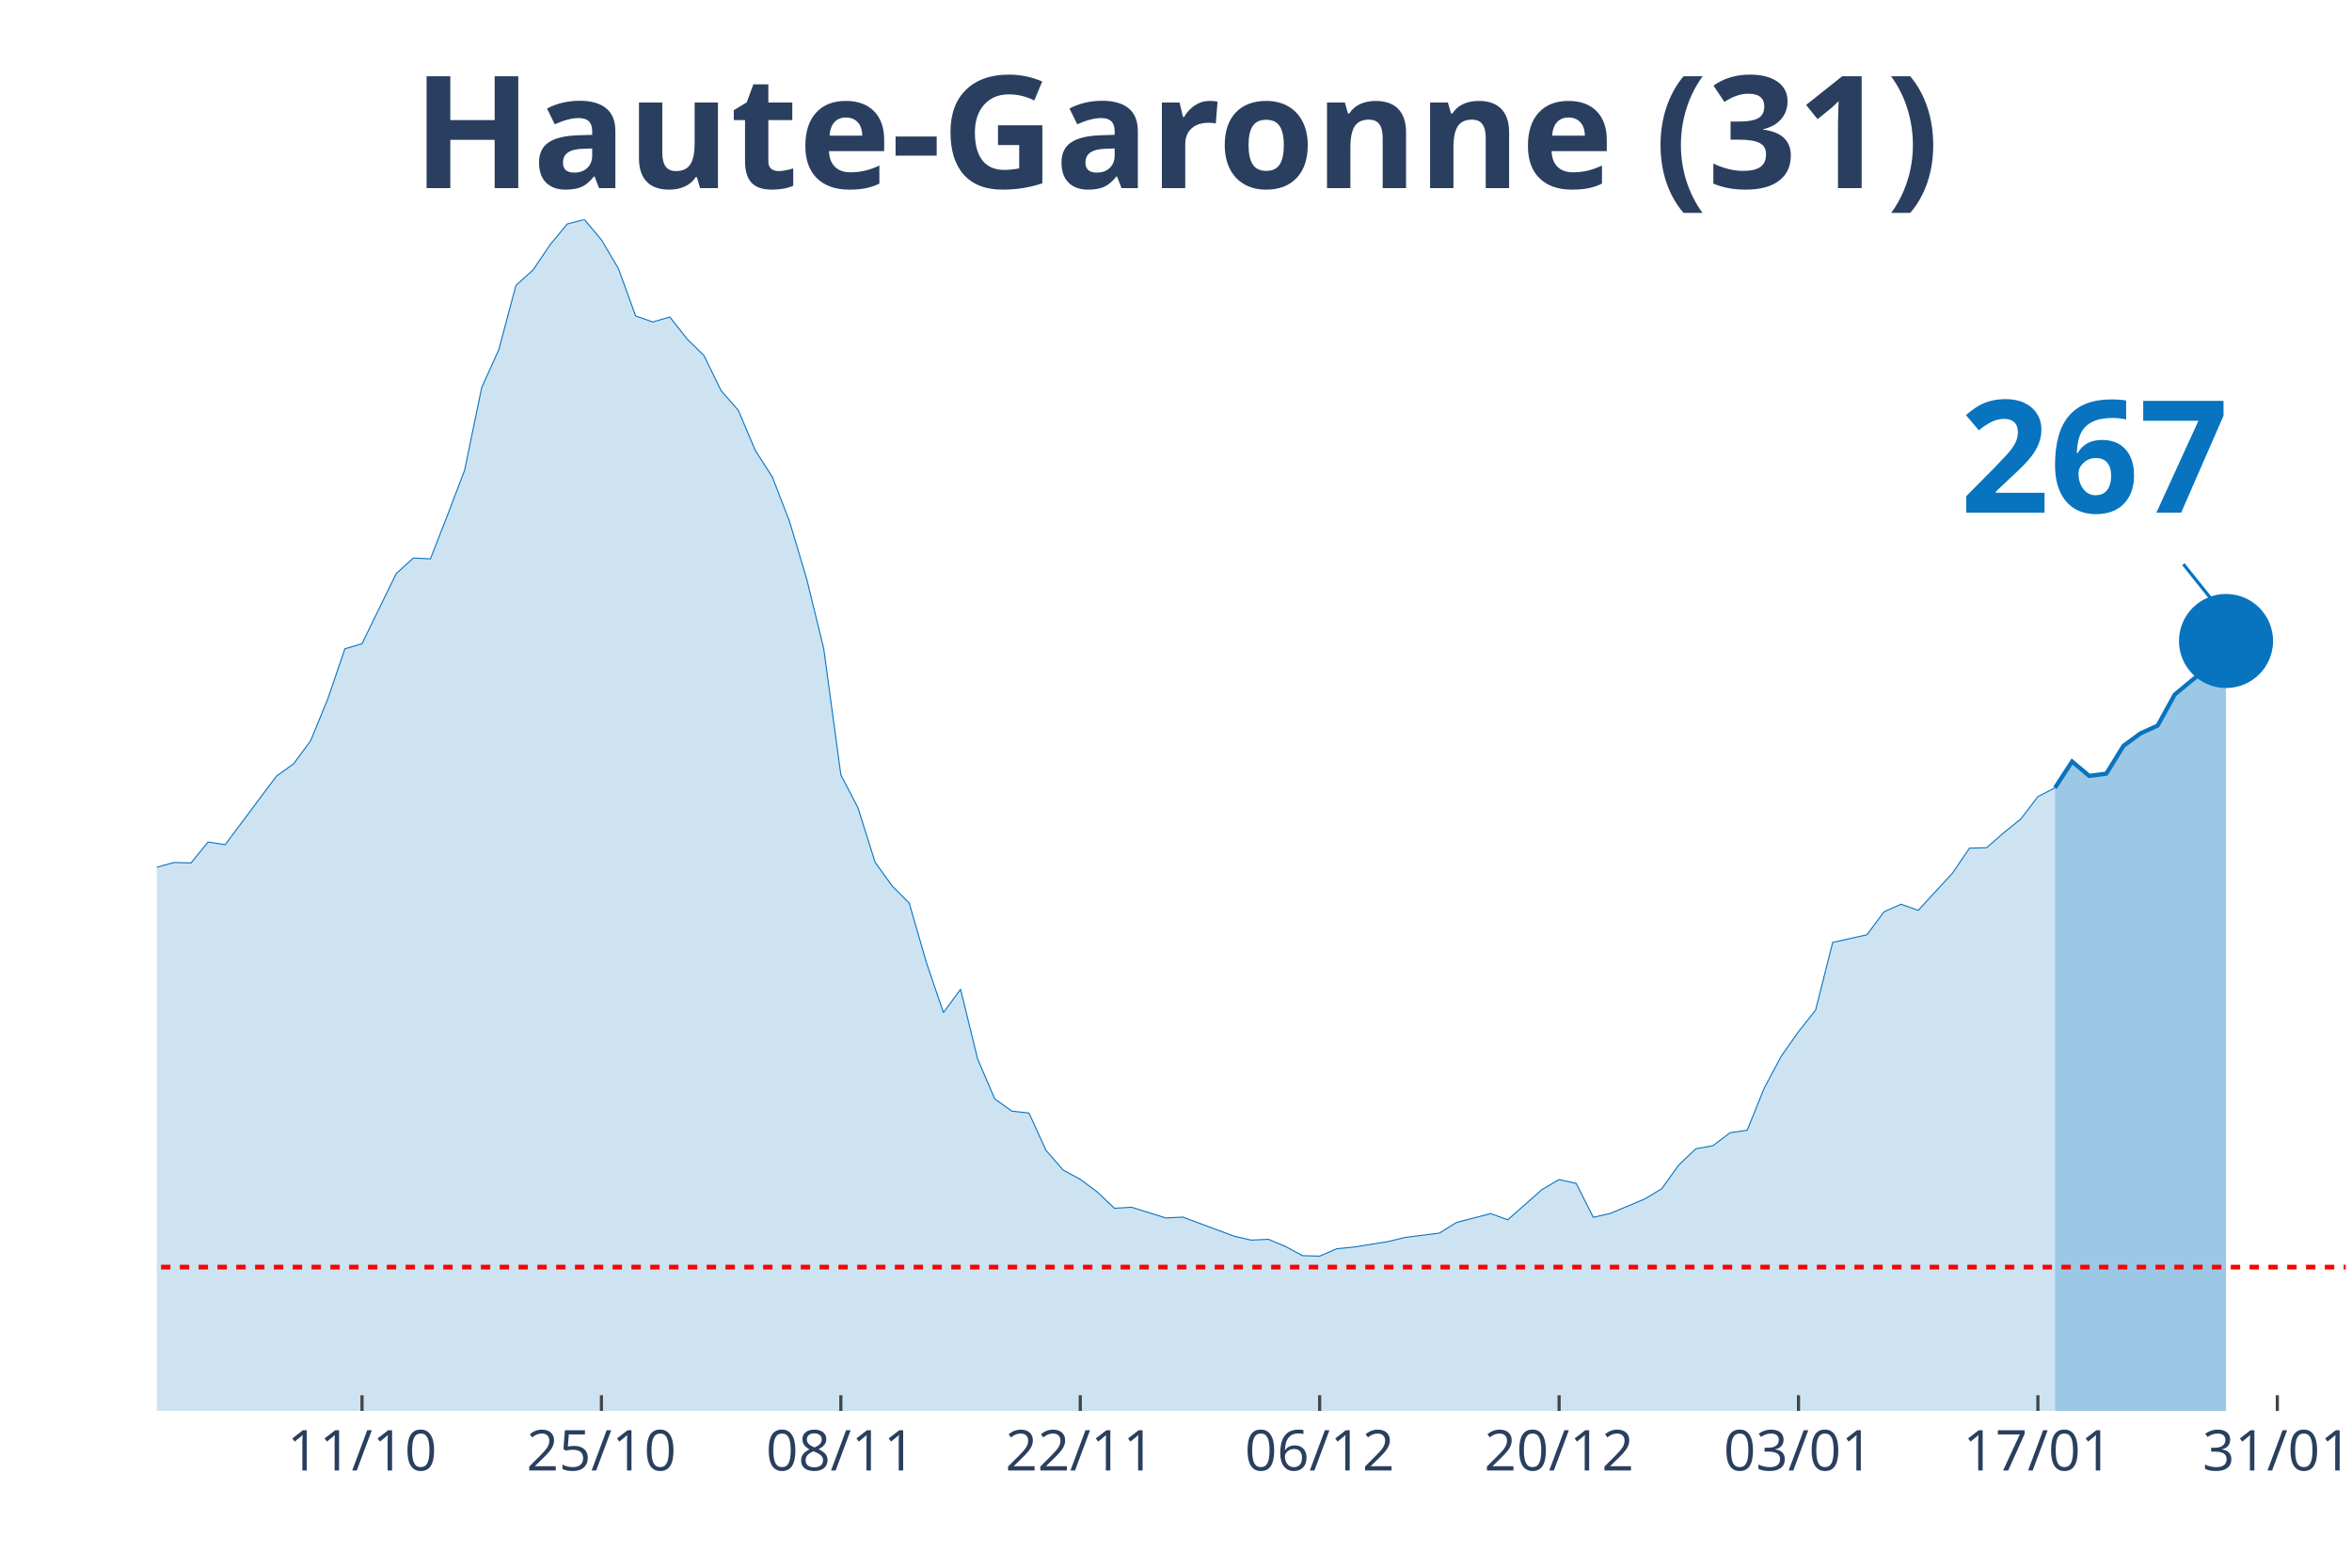
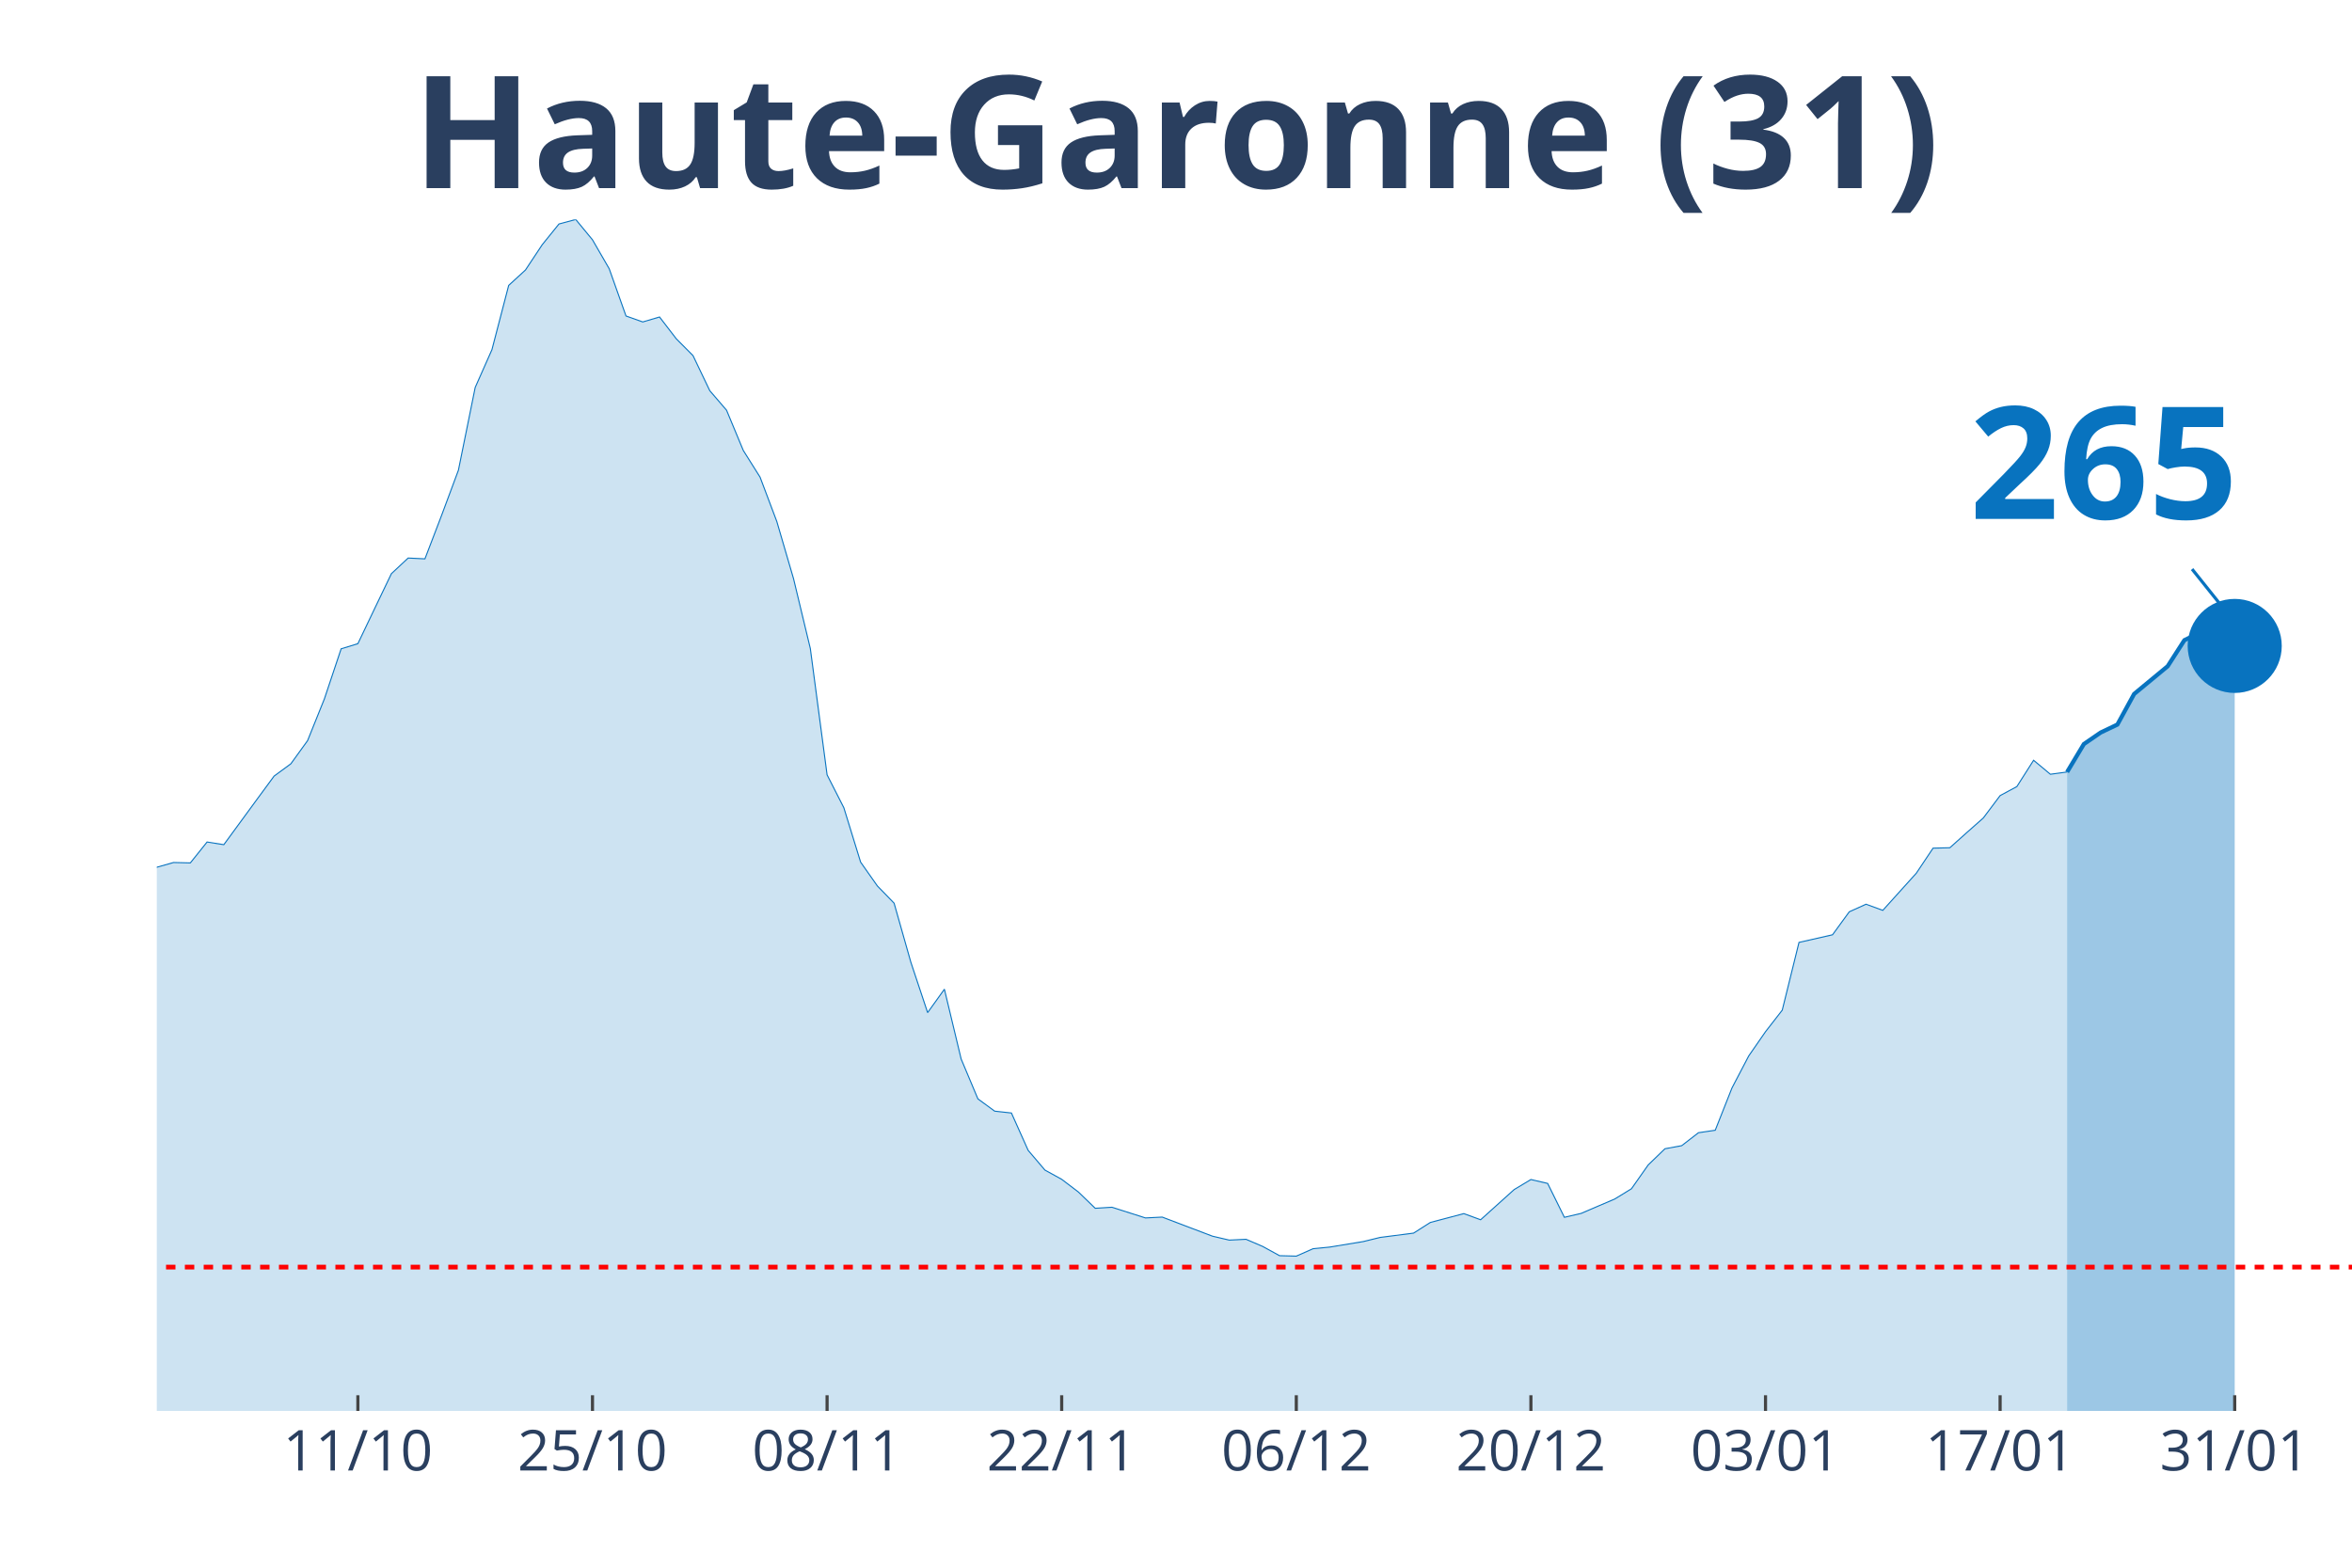
<svg xmlns="http://www.w3.org/2000/svg" class="main-svg" width="1125" height="750" style="" viewBox="0 0 750 500">
  <rect x="0" y="0" width="750" height="500" style="fill: rgb(0, 0, 0); fill-opacity: 0;" />
-   <defs id="defs-8a2761">
+   <defs id="defs-3abafb">
    <g class="clips">
-       <clipPath id="clip8a2761xyplot" class="plotclip">
-         <rect width="698" height="380" />
+       <clipPath id="clip3abafbxyplot" class="plotclip">
+         <rect width="700" height="380" />
      </clipPath>
-       <clipPath class="axesclip" id="clip8a2761x">
-         <rect x="50" y="0" width="698" height="500" />
+       <clipPath class="axesclip" id="clip3abafbx">
+         <rect x="50" y="0" width="700" height="500" />
      </clipPath>
-       <clipPath class="axesclip" id="clip8a2761y">
+       <clipPath class="axesclip" id="clip3abafby">
        <rect x="0" y="70" width="750" height="380" />
      </clipPath>
-       <clipPath class="axesclip" id="clip8a2761xy">
-         <rect x="50" y="70" width="698" height="380" />
+       <clipPath class="axesclip" id="clip3abafbxy">
+         <rect x="50" y="70" width="700" height="380" />
      </clipPath>
    </g>
    <g class="gradients" />
  </defs>
  <g class="bglayer">
-     <rect class="bg" x="50" y="70" width="698" height="380" style="fill: rgb(0, 0, 0); fill-opacity: 0; stroke-width: 0;" />
+     <rect class="bg" x="50" y="70" width="700" height="380" style="fill: rgb(0, 0, 0); fill-opacity: 0; stroke-width: 0;" />
  </g>
  <g class="layer-below">
    <g class="imagelayer" />
    <g class="shapelayer" />
  </g>
  <g class="cartesianlayer">
    <g class="subplot xy">
      <g class="layer-subplot">
        <g class="shapelayer" />
        <g class="imagelayer" />
      </g>
      <g class="gridlayer">
        <g class="x">
-           <path class="xgrid crisp" transform="translate(115.44,0)" d="M0,70v380" style="stroke: rgb(255, 255, 255); stroke-opacity: 1; stroke-width: 1px;" />
-           <path class="xgrid crisp" transform="translate(191.78,0)" d="M0,70v380" style="stroke: rgb(255, 255, 255); stroke-opacity: 1; stroke-width: 1px;" />
-           <path class="xgrid crisp" transform="translate(268.13,0)" d="M0,70v380" style="stroke: rgb(255, 255, 255); stroke-opacity: 1; stroke-width: 1px;" />
-           <path class="xgrid crisp" transform="translate(344.47,0)" d="M0,70v380" style="stroke: rgb(255, 255, 255); stroke-opacity: 1; stroke-width: 1px;" />
-           <path class="xgrid crisp" transform="translate(420.81,0)" d="M0,70v380" style="stroke: rgb(255, 255, 255); stroke-opacity: 1; stroke-width: 1px;" />
-           <path class="xgrid crisp" transform="translate(497.16,0)" d="M0,70v380" style="stroke: rgb(255, 255, 255); stroke-opacity: 1; stroke-width: 1px;" />
-           <path class="xgrid crisp" transform="translate(573.5,0)" d="M0,70v380" style="stroke: rgb(255, 255, 255); stroke-opacity: 1; stroke-width: 1px;" />
-           <path class="xgrid crisp" transform="translate(649.84,0)" d="M0,70v380" style="stroke: rgb(255, 255, 255); stroke-opacity: 1; stroke-width: 1px;" />
-           <path class="xgrid crisp" transform="translate(726.19,0)" d="M0,70v380" style="stroke: rgb(255, 255, 255); stroke-opacity: 1; stroke-width: 1px;" />
+           <path class="xgrid crisp" transform="translate(114.12,0)" d="M0,70v380" style="stroke: rgb(255, 255, 255); stroke-opacity: 1; stroke-width: 1px;" />
+           <path class="xgrid crisp" transform="translate(188.93,0)" d="M0,70v380" style="stroke: rgb(255, 255, 255); stroke-opacity: 1; stroke-width: 1px;" />
+           <path class="xgrid crisp" transform="translate(263.74,0)" d="M0,70v380" style="stroke: rgb(255, 255, 255); stroke-opacity: 1; stroke-width: 1px;" />
+           <path class="xgrid crisp" transform="translate(338.55,0)" d="M0,70v380" style="stroke: rgb(255, 255, 255); stroke-opacity: 1; stroke-width: 1px;" />
+           <path class="xgrid crisp" transform="translate(413.36,0)" d="M0,70v380" style="stroke: rgb(255, 255, 255); stroke-opacity: 1; stroke-width: 1px;" />
+           <path class="xgrid crisp" transform="translate(488.17,0)" d="M0,70v380" style="stroke: rgb(255, 255, 255); stroke-opacity: 1; stroke-width: 1px;" />
+           <path class="xgrid crisp" transform="translate(562.98,0)" d="M0,70v380" style="stroke: rgb(255, 255, 255); stroke-opacity: 1; stroke-width: 1px;" />
+           <path class="xgrid crisp" transform="translate(637.79,0)" d="M0,70v380" style="stroke: rgb(255, 255, 255); stroke-opacity: 1; stroke-width: 1px;" />
+           <path class="xgrid crisp" transform="translate(712.6,0)" d="M0,70v380" style="stroke: rgb(255, 255, 255); stroke-opacity: 1; stroke-width: 1px;" />
        </g>
        <g class="y" />
      </g>
      <g class="zerolinelayer" />
      <path class="xlines-below" />
      <path class="ylines-below" />
      <g class="overlines-below" />
      <g class="xaxislayer-below" />
      <g class="yaxislayer-below" />
      <g class="overaxes-below" />
-       <g class="plot" transform="translate(50, 70)" clip-path="url('#clip8a2761xyplot')">
+       <g class="plot" transform="translate(50, 70)" clip-path="url('#clip3abafbxyplot')">
        <g class="scatterlayer mlayer">
-           <g class="trace scatter tracedf282f" style="stroke-miterlimit: 2;">
+           <g class="trace scatter trace140689" style="stroke-miterlimit: 2;">
            <g class="fills">
              <g>
-                 <path class="js-fill" d="M605.3,380L-741.62,380L-741.62,375.74L-670.73,378.82L-665.28,378.23L-561.67,377.12L-556.22,376.4L-392.62,372.6L-387.17,370.57L-321.73,359.83L-316.28,358.13L-299.92,352.3L-294.47,351.91L-283.56,350.99L-278.11,348.9L-256.3,344.57L-250.84,340.19L-239.94,335.01L-234.48,333.9L-207.22,326.11L-201.77,323.42L-185.41,321.79L-179.95,321.33L-174.5,320.61L-169.05,316.15L-163.59,311.9L-158.14,297.49L-152.69,290.94L-147.23,291.34L-141.78,291.07L-136.33,277.45L-119.97,243.6L-114.52,234.36L-109.06,231.29L-103.61,230.83L-98.16,213.28L-92.7,202.21L-87.25,192.39L-81.8,176.74L-76.34,162.73L-70.89,155.72L-65.44,152.38L-59.98,155.65L-54.53,152.51L-49.08,156.9L-43.62,170.72L-38.17,179.62L-32.72,182.37L-27.27,183.62L-16.36,204.24L-10.91,209.61L-5.45,211.77L0,206.6L5.45,205.09L10.91,205.22L16.36,198.55L21.81,199.4L32.72,184.79L38.17,177.53L43.63,173.6L49.08,166.2L54.53,152.9L59.98,136.93L65.44,135.29L70.89,124.09L76.34,112.96L81.8,107.98L87.25,108.24L92.7,94.3L98.16,79.96L103.61,53.57L109.06,41.52L114.52,21.02L119.97,16.11L125.42,8.05L130.88,1.44L136.33,0L141.78,6.48L147.23,15.72L152.69,30.78L158.14,32.68L163.59,31.1L169.05,38.05L174.5,43.42L179.95,54.61L185.41,60.83L190.86,73.67L196.31,82.18L201.77,96.33L207.22,114.6L212.67,136.86L218.13,177.13L223.58,187.61L229.03,204.96L234.48,212.56L239.94,218.06L245.39,236.92L250.84,252.96L256.3,245.5L261.75,267.76L267.2,280.47L272.66,284.39L278.11,284.98L283.56,296.9L289.02,303.19L294.47,306.13L299.92,310.19L305.38,315.37L310.83,315.04L321.73,318.45L327.19,318.18L343.55,324.27L349,325.52L354.45,325.26L359.91,327.55L365.36,330.49L370.81,330.63L376.27,328.27L381.72,327.74L392.63,325.98L398.08,324.67L408.98,323.29L414.44,319.89L425.34,317.07L430.8,319.03L441.7,309.41L447.16,306.2L452.61,307.44L458.06,318.25L463.52,317L468.97,314.71L474.42,312.42L479.88,309.15L485.33,301.55L490.78,296.38L496.23,295.4L501.69,291.27L507.14,290.48L512.59,276.99L518.05,266.78L523.5,259.05L528.95,252.18L534.41,230.57L545.31,228.14L550.77,220.81L556.22,218.39L561.67,220.35L572.58,208.5L578.03,200.51L583.48,200.38L588.94,195.6L594.39,191.21L599.84,184.07L605.3,181.26" style="fill: rgb(8, 115, 191); fill-opacity: 0.2; stroke-width: 0;" />
+                 <path class="js-fill" d="M609.16,380L-726.72,380L-726.72,375.74L-662.6,378.69L-657.25,378.82L-582.44,376.99L-577.1,377.18L-384.73,372.6L-379.39,370.57L-315.27,359.83L-309.92,358.13L-293.89,352.3L-288.55,351.91L-277.86,350.99L-272.52,348.9L-251.15,344.57L-245.8,340.19L-235.11,335.01L-229.77,333.9L-203.05,326.11L-197.71,323.42L-181.68,321.79L-176.34,321.33L-170.99,320.61L-165.65,316.15L-160.31,311.9L-154.96,297.49L-149.62,290.94L-144.27,291.34L-138.93,291.07L-133.59,277.45L-117.56,243.6L-112.21,234.36L-106.87,231.29L-101.53,230.83L-96.18,213.28L-90.84,202.21L-85.5,192.39L-80.15,176.74L-74.81,162.73L-69.47,155.72L-64.12,152.38L-58.78,155.65L-53.44,152.51L-48.09,156.9L-42.75,170.72L-37.4,179.62L-32.06,182.37L-26.72,183.62L-16.03,204.24L-10.69,209.61L-5.34,211.77L0,206.6L5.34,205.09L10.69,205.22L16.03,198.55L21.37,199.4L32.06,184.79L37.4,177.53L42.75,173.6L48.09,166.2L53.44,152.9L58.78,136.93L64.12,135.29L69.47,124.09L74.81,112.96L80.15,107.98L85.5,108.24L90.84,94.3L96.18,79.96L101.53,53.57L106.87,41.52L112.21,21.02L117.56,16.11L122.9,8.05L128.24,1.44L133.59,0L138.93,6.48L144.27,15.72L149.62,30.78L154.96,32.68L160.31,31.1L165.65,38.05L170.99,43.42L176.34,54.61L181.68,60.83L187.02,73.67L192.37,82.18L197.71,96.33L203.05,114.6L208.4,136.86L213.74,177.13L219.08,187.61L224.43,204.96L229.77,212.56L235.11,218.06L240.46,236.92L245.8,252.96L251.15,245.5L256.49,267.76L261.83,280.47L267.18,284.39L272.52,284.98L277.86,296.9L283.21,303.19L288.55,306.13L293.89,310.19L299.24,315.37L304.58,315.04L315.27,318.45L320.61,318.18L336.64,324.27L341.98,325.52L347.33,325.26L352.67,327.55L358.02,330.49L363.36,330.63L368.7,328.27L374.05,327.74L384.73,325.98L390.08,324.67L400.76,323.29L406.11,319.89L416.79,317.07L422.14,319.03L432.82,309.41L438.17,306.2L443.51,307.44L448.85,318.25L454.2,317L459.54,314.71L464.89,312.42L470.23,309.15L475.57,301.55L480.92,296.38L486.26,295.4L491.6,291.27L496.95,290.48L502.29,276.99L507.63,266.78L512.98,259.05L518.32,252.18L523.66,230.57L534.35,228.14L539.69,220.81L545.04,218.39L550.38,220.35L561.07,208.5L566.41,200.51L571.76,200.38L577.1,195.6L582.44,190.88L587.79,183.75L593.13,180.87L598.47,172.48L603.82,176.94L609.16,176.22" style="fill: rgb(8, 115, 191); fill-opacity: 0.2; stroke-width: 0;" />
              </g>
            </g>
            <g class="errorbars" />
            <g class="lines">
-               <path class="js-line" d="M-741.62,375.74L-670.73,378.82L-665.28,378.23L-561.67,377.12L-556.22,376.4L-392.62,372.6L-387.17,370.57L-321.73,359.83L-316.28,358.13L-299.92,352.3L-294.47,351.91L-283.56,350.99L-278.11,348.9L-256.3,344.57L-250.84,340.19L-239.94,335.01L-234.48,333.9L-207.22,326.11L-201.77,323.42L-185.41,321.79L-179.95,321.33L-174.5,320.61L-169.05,316.15L-163.59,311.9L-158.14,297.49L-152.69,290.94L-147.23,291.34L-141.78,291.07L-136.33,277.45L-119.97,243.6L-114.52,234.36L-109.06,231.29L-103.61,230.83L-98.16,213.28L-92.7,202.21L-87.25,192.39L-81.8,176.74L-76.34,162.73L-70.89,155.72L-65.44,152.38L-59.98,155.65L-54.53,152.51L-49.08,156.9L-43.62,170.72L-38.17,179.62L-32.72,182.37L-27.27,183.62L-16.36,204.24L-10.91,209.61L-5.45,211.77L0,206.6L5.45,205.09L10.91,205.22L16.36,198.55L21.81,199.4L32.72,184.79L38.17,177.53L43.63,173.6L49.08,166.2L54.53,152.9L59.98,136.93L65.44,135.29L70.89,124.09L76.34,112.96L81.8,107.98L87.25,108.24L92.7,94.3L98.16,79.96L103.61,53.57L109.06,41.52L114.52,21.02L119.97,16.11L125.42,8.05L130.88,1.44L136.33,0L141.78,6.48L147.23,15.72L152.69,30.78L158.14,32.68L163.59,31.1L169.05,38.05L174.5,43.42L179.95,54.61L185.41,60.83L190.86,73.67L196.31,82.18L201.77,96.33L207.22,114.6L212.67,136.86L218.13,177.13L223.58,187.61L229.03,204.96L234.48,212.56L239.94,218.06L245.39,236.92L250.84,252.96L256.3,245.5L261.75,267.76L267.2,280.47L272.66,284.39L278.11,284.98L283.56,296.9L289.02,303.19L294.47,306.13L299.92,310.19L305.38,315.37L310.83,315.04L321.73,318.45L327.19,318.18L343.55,324.27L349,325.52L354.45,325.26L359.91,327.55L365.36,330.49L370.81,330.63L376.27,328.27L381.72,327.74L392.63,325.98L398.08,324.67L408.98,323.29L414.44,319.89L425.34,317.07L430.8,319.03L441.7,309.41L447.16,306.2L452.61,307.44L458.06,318.25L463.52,317L468.97,314.71L474.42,312.42L479.88,309.15L485.33,301.55L490.78,296.38L496.23,295.4L501.69,291.27L507.14,290.48L512.59,276.99L518.05,266.78L523.5,259.05L528.95,252.18L534.41,230.57L545.31,228.14L550.77,220.81L556.22,218.39L561.67,220.35L572.58,208.5L578.03,200.51L583.48,200.38L588.94,195.6L594.39,191.21L599.84,184.07L605.3,181.26" style="vector-effect: non-scaling-stroke; fill: none; stroke: rgb(8, 115, 191); stroke-opacity: 1; stroke-width: 0.5px; opacity: 1;" />
+               <path class="js-line" d="M-726.72,375.74L-662.6,378.69L-657.25,378.82L-582.44,376.99L-577.1,377.18L-384.73,372.6L-379.39,370.57L-315.27,359.83L-309.92,358.13L-293.89,352.3L-288.55,351.91L-277.86,350.99L-272.52,348.9L-251.15,344.57L-245.8,340.19L-235.11,335.01L-229.77,333.9L-203.05,326.11L-197.71,323.42L-181.68,321.79L-176.34,321.33L-170.99,320.61L-165.65,316.15L-160.31,311.9L-154.96,297.49L-149.62,290.94L-144.27,291.34L-138.93,291.07L-133.59,277.45L-117.56,243.6L-112.21,234.36L-106.87,231.29L-101.53,230.83L-96.18,213.28L-90.84,202.21L-85.5,192.39L-80.15,176.74L-74.81,162.73L-69.47,155.72L-64.12,152.38L-58.78,155.65L-53.44,152.51L-48.09,156.9L-42.75,170.72L-37.4,179.62L-32.06,182.37L-26.72,183.62L-16.03,204.24L-10.69,209.61L-5.34,211.77L0,206.6L5.34,205.09L10.69,205.22L16.03,198.55L21.37,199.4L32.06,184.79L37.4,177.53L42.75,173.6L48.09,166.2L53.44,152.9L58.78,136.93L64.12,135.29L69.47,124.09L74.81,112.96L80.15,107.98L85.5,108.24L90.84,94.3L96.18,79.96L101.53,53.57L106.87,41.52L112.21,21.02L117.56,16.11L122.9,8.05L128.24,1.44L133.59,0L138.93,6.48L144.27,15.72L149.62,30.78L154.96,32.68L160.31,31.1L165.65,38.05L170.99,43.42L176.34,54.61L181.68,60.83L187.02,73.67L192.37,82.18L197.71,96.33L203.05,114.6L208.4,136.86L213.74,177.13L219.08,187.61L224.43,204.96L229.77,212.56L235.11,218.06L240.46,236.92L245.8,252.96L251.15,245.5L256.49,267.76L261.83,280.47L267.18,284.39L272.52,284.98L277.86,296.9L283.21,303.19L288.55,306.13L293.89,310.19L299.24,315.37L304.58,315.04L315.27,318.45L320.61,318.18L336.64,324.27L341.98,325.52L347.33,325.26L352.67,327.55L358.02,330.49L363.36,330.63L368.7,328.27L374.05,327.74L384.73,325.98L390.08,324.67L400.76,323.29L406.11,319.89L416.79,317.07L422.14,319.03L432.82,309.41L438.17,306.2L443.51,307.44L448.85,318.25L454.2,317L459.54,314.71L464.89,312.42L470.23,309.15L475.57,301.55L480.92,296.38L486.26,295.4L491.6,291.27L496.95,290.48L502.29,276.99L507.63,266.78L512.98,259.05L518.32,252.18L523.66,230.57L534.35,228.14L539.69,220.81L545.04,218.39L550.38,220.35L561.07,208.5L566.41,200.51L571.76,200.38L577.1,195.6L582.44,190.88L587.79,183.75L593.13,180.87L598.47,172.48L603.82,176.94L609.16,176.22" style="vector-effect: non-scaling-stroke; fill: none; stroke: rgb(8, 115, 191); stroke-opacity: 1; stroke-width: 0.5px; opacity: 1;" />
            </g>
            <g class="points" />
            <g class="text" />
          </g>
-           <g class="trace scatter trace4e2912" style="stroke-miterlimit: 2;">
+           <g class="trace scatter trace276f29" style="stroke-miterlimit: 2;">
            <g class="fills">
              <g>
-                 <path class="js-fill" d="M659.83,380L605.3,380L605.3,181.26L610.75,172.88L616.2,177.46L621.66,176.74L627.11,167.9L632.56,163.9L638.02,161.42L643.47,151.53L648.92,147.01L654.38,142.62L659.83,134.44" style="fill: rgb(8, 115, 191); fill-opacity: 0.4; stroke-width: 0;" />
+                 <path class="js-fill" d="M662.6,380L609.16,380L609.16,176.22L614.5,167.31L619.85,163.64L625.19,161.09L630.53,151.33L641.22,142.49L646.56,134.18L651.91,131.56L657.25,132.41L662.6,136.01" style="fill: rgb(8, 115, 191); fill-opacity: 0.4; stroke-width: 0;" />
              </g>
            </g>
            <g class="errorbars" />
            <g class="lines">
-               <path class="js-line" d="M605.3,181.26L610.75,172.88L616.2,177.46L621.66,176.74L627.11,167.9L632.56,163.9L638.02,161.42L643.47,151.53L648.92,147.01L654.38,142.62L659.83,134.44" style="vector-effect: non-scaling-stroke; fill: none; stroke: rgb(8, 115, 191); stroke-opacity: 1; stroke-width: 2px; opacity: 1;" />
+               <path class="js-line" d="M609.16,176.22L614.5,167.31L619.85,163.64L625.19,161.09L630.53,151.33L641.22,142.49L646.56,134.18L651.91,131.56L657.25,132.41L662.6,136.01" style="vector-effect: non-scaling-stroke; fill: none; stroke: rgb(8, 115, 191); stroke-opacity: 1; stroke-width: 2px; opacity: 1;" />
            </g>
            <g class="points" />
            <g class="text" />
          </g>
-           <g class="trace scatter tracea8f4d0" style="stroke-miterlimit: 2; opacity: 1;">
+           <g class="trace scatter tracefb0182" style="stroke-miterlimit: 2; opacity: 1;">
            <g class="fills" />
            <g class="errorbars" />
            <g class="lines" />
            <g class="points">
-               <path class="point" transform="translate(659.83,134.44)" d="M15,0A15,15 0 1,1 0,-15A15,15 0 0,1 15,0Z" style="opacity: 1; stroke-width: 0px; fill: rgb(8, 115, 191); fill-opacity: 1;" />
+               <path class="point" transform="translate(662.6,136.01)" d="M15,0A15,15 0 1,1 0,-15A15,15 0 0,1 15,0Z" style="opacity: 1; stroke-width: 0px; fill: rgb(8, 115, 191); fill-opacity: 1;" />
            </g>
            <g class="text" />
          </g>
        </g>
      </g>
      <g class="overplot" />
      <path class="xlines-above crisp" style="fill: none; stroke-width: 1px; stroke: rgb(0, 0, 0); stroke-opacity: 0;" d="" />
      <path class="ylines-above crisp" style="fill: none;" d="M0,0" />
      <g class="overlines-above" />
      <g class="xaxislayer-above">
-         <path class="xtick ticks crisp" d="M0,450v-5" transform="translate(115.44,0)" style="stroke: rgb(68, 68, 68); stroke-opacity: 1; stroke-width: 1px;" />
-         <path class="xtick ticks crisp" d="M0,450v-5" transform="translate(191.78,0)" style="stroke: rgb(68, 68, 68); stroke-opacity: 1; stroke-width: 1px;" />
-         <path class="xtick ticks crisp" d="M0,450v-5" transform="translate(268.13,0)" style="stroke: rgb(68, 68, 68); stroke-opacity: 1; stroke-width: 1px;" />
-         <path class="xtick ticks crisp" d="M0,450v-5" transform="translate(344.47,0)" style="stroke: rgb(68, 68, 68); stroke-opacity: 1; stroke-width: 1px;" />
-         <path class="xtick ticks crisp" d="M0,450v-5" transform="translate(420.81,0)" style="stroke: rgb(68, 68, 68); stroke-opacity: 1; stroke-width: 1px;" />
-         <path class="xtick ticks crisp" d="M0,450v-5" transform="translate(497.16,0)" style="stroke: rgb(68, 68, 68); stroke-opacity: 1; stroke-width: 1px;" />
-         <path class="xtick ticks crisp" d="M0,450v-5" transform="translate(573.5,0)" style="stroke: rgb(68, 68, 68); stroke-opacity: 1; stroke-width: 1px;" />
-         <path class="xtick ticks crisp" d="M0,450v-5" transform="translate(649.84,0)" style="stroke: rgb(68, 68, 68); stroke-opacity: 1; stroke-width: 1px;" />
-         <path class="xtick ticks crisp" d="M0,450v-5" transform="translate(726.19,0)" style="stroke: rgb(68, 68, 68); stroke-opacity: 1; stroke-width: 1px;" />
+         <path class="xtick ticks crisp" d="M0,450v-5" transform="translate(114.12,0)" style="stroke: rgb(68, 68, 68); stroke-opacity: 1; stroke-width: 1px;" />
+         <path class="xtick ticks crisp" d="M0,450v-5" transform="translate(188.93,0)" style="stroke: rgb(68, 68, 68); stroke-opacity: 1; stroke-width: 1px;" />
+         <path class="xtick ticks crisp" d="M0,450v-5" transform="translate(263.74,0)" style="stroke: rgb(68, 68, 68); stroke-opacity: 1; stroke-width: 1px;" />
+         <path class="xtick ticks crisp" d="M0,450v-5" transform="translate(338.55,0)" style="stroke: rgb(68, 68, 68); stroke-opacity: 1; stroke-width: 1px;" />
+         <path class="xtick ticks crisp" d="M0,450v-5" transform="translate(413.36,0)" style="stroke: rgb(68, 68, 68); stroke-opacity: 1; stroke-width: 1px;" />
+         <path class="xtick ticks crisp" d="M0,450v-5" transform="translate(488.17,0)" style="stroke: rgb(68, 68, 68); stroke-opacity: 1; stroke-width: 1px;" />
+         <path class="xtick ticks crisp" d="M0,450v-5" transform="translate(562.98,0)" style="stroke: rgb(68, 68, 68); stroke-opacity: 1; stroke-width: 1px;" />
+         <path class="xtick ticks crisp" d="M0,450v-5" transform="translate(637.79,0)" style="stroke: rgb(68, 68, 68); stroke-opacity: 1; stroke-width: 1px;" />
+         <path class="xtick ticks crisp" d="M0,450v-5" transform="translate(712.6,0)" style="stroke: rgb(68, 68, 68); stroke-opacity: 1; stroke-width: 1px;" />
        <g class="xtick">
-           <text text-anchor="middle" x="0" y="469" transform="translate(115.44,0)" style="font-family: 'Open Sans', verdana, arial, sans-serif; font-size: 18px; fill: rgb(42, 63, 95); fill-opacity: 1; white-space: pre;">11/10</text>
+           <text text-anchor="middle" x="0" y="469" transform="translate(114.12,0)" style="font-family: 'Open Sans', verdana, arial, sans-serif; font-size: 18px; fill: rgb(42, 63, 95); fill-opacity: 1; white-space: pre;">11/10</text>
        </g>
        <g class="xtick">
-           <text text-anchor="middle" x="0" y="469" transform="translate(191.78,0)" style="font-family: 'Open Sans', verdana, arial, sans-serif; font-size: 18px; fill: rgb(42, 63, 95); fill-opacity: 1; white-space: pre;">25/10</text>
+           <text text-anchor="middle" x="0" y="469" transform="translate(188.93,0)" style="font-family: 'Open Sans', verdana, arial, sans-serif; font-size: 18px; fill: rgb(42, 63, 95); fill-opacity: 1; white-space: pre;">25/10</text>
        </g>
        <g class="xtick">
-           <text text-anchor="middle" x="0" y="469" transform="translate(268.13,0)" style="font-family: 'Open Sans', verdana, arial, sans-serif; font-size: 18px; fill: rgb(42, 63, 95); fill-opacity: 1; white-space: pre;">08/11</text>
+           <text text-anchor="middle" x="0" y="469" transform="translate(263.74,0)" style="font-family: 'Open Sans', verdana, arial, sans-serif; font-size: 18px; fill: rgb(42, 63, 95); fill-opacity: 1; white-space: pre;">08/11</text>
        </g>
        <g class="xtick">
-           <text text-anchor="middle" x="0" y="469" transform="translate(344.47,0)" style="font-family: 'Open Sans', verdana, arial, sans-serif; font-size: 18px; fill: rgb(42, 63, 95); fill-opacity: 1; white-space: pre;">22/11</text>
+           <text text-anchor="middle" x="0" y="469" transform="translate(338.55,0)" style="font-family: 'Open Sans', verdana, arial, sans-serif; font-size: 18px; fill: rgb(42, 63, 95); fill-opacity: 1; white-space: pre;">22/11</text>
        </g>
        <g class="xtick">
-           <text text-anchor="middle" x="0" y="469" transform="translate(420.81,0)" style="font-family: 'Open Sans', verdana, arial, sans-serif; font-size: 18px; fill: rgb(42, 63, 95); fill-opacity: 1; white-space: pre;">06/12</text>
+           <text text-anchor="middle" x="0" y="469" transform="translate(413.36,0)" style="font-family: 'Open Sans', verdana, arial, sans-serif; font-size: 18px; fill: rgb(42, 63, 95); fill-opacity: 1; white-space: pre;">06/12</text>
        </g>
        <g class="xtick">
-           <text text-anchor="middle" x="0" y="469" transform="translate(497.16,0)" style="font-family: 'Open Sans', verdana, arial, sans-serif; font-size: 18px; fill: rgb(42, 63, 95); fill-opacity: 1; white-space: pre;">20/12</text>
+           <text text-anchor="middle" x="0" y="469" transform="translate(488.17,0)" style="font-family: 'Open Sans', verdana, arial, sans-serif; font-size: 18px; fill: rgb(42, 63, 95); fill-opacity: 1; white-space: pre;">20/12</text>
        </g>
        <g class="xtick">
-           <text text-anchor="middle" x="0" y="469" transform="translate(573.5,0)" style="font-family: 'Open Sans', verdana, arial, sans-serif; font-size: 18px; fill: rgb(42, 63, 95); fill-opacity: 1; white-space: pre;">03/01</text>
+           <text text-anchor="middle" x="0" y="469" transform="translate(562.98,0)" style="font-family: 'Open Sans', verdana, arial, sans-serif; font-size: 18px; fill: rgb(42, 63, 95); fill-opacity: 1; white-space: pre;">03/01</text>
        </g>
        <g class="xtick">
-           <text text-anchor="middle" x="0" y="469" transform="translate(649.84,0)" style="font-family: 'Open Sans', verdana, arial, sans-serif; font-size: 18px; fill: rgb(42, 63, 95); fill-opacity: 1; white-space: pre;">17/01</text>
+           <text text-anchor="middle" x="0" y="469" transform="translate(637.79,0)" style="font-family: 'Open Sans', verdana, arial, sans-serif; font-size: 18px; fill: rgb(42, 63, 95); fill-opacity: 1; white-space: pre;">17/01</text>
        </g>
        <g class="xtick">
-           <text text-anchor="middle" x="0" y="469" transform="translate(726.19,0)" style="font-family: 'Open Sans', verdana, arial, sans-serif; font-size: 18px; fill: rgb(42, 63, 95); fill-opacity: 1; white-space: pre;">31/01</text>
+           <text text-anchor="middle" x="0" y="469" transform="translate(712.6,0)" style="font-family: 'Open Sans', verdana, arial, sans-serif; font-size: 18px; fill: rgb(42, 63, 95); fill-opacity: 1; white-space: pre;">31/01</text>
        </g>
      </g>
      <g class="yaxislayer-above" />
      <g class="overaxes-above" />
    </g>
  </g>
  <g class="polarlayer" />
  <g class="ternarylayer" />
  <g class="geolayer" />
  <g class="funnelarealayer" />
  <g class="pielayer" />
  <g class="treemaplayer" />
  <g class="sunburstlayer" />
  <g class="glimages" />
-   <defs id="topdefs-8a2761">
+   <defs id="topdefs-3abafb">
    <g class="clips" />
  </defs>
  <g class="layer-above">
    <g class="imagelayer" />
    <g class="shapelayer">
-       <path data-index="0" fill-rule="evenodd" d="M-3014.66,404.13L971.58,404.13" clip-path="url('#clip8a2761xy')" style="opacity: 1; stroke: rgb(255, 0, 0); stroke-opacity: 1; fill: rgb(0, 0, 0); fill-opacity: 0; stroke-dasharray: 3px, 3px; stroke-width: 1.5px;" />
+       <path data-index="0" fill-rule="evenodd" d="M-2953.05,404.13L953.05,404.13" clip-path="url('#clip3abafbxy')" style="opacity: 1; stroke: rgb(255, 0, 0); stroke-opacity: 1; fill: rgb(0, 0, 0); fill-opacity: 0; stroke-dasharray: 3px, 3px; stroke-width: 1.5px;" />
    </g>
  </g>
  <g class="infolayer">
    <g class="g-gtitle">
      <text class="gtitle" x="375" y="25" text-anchor="middle" dy="0.7em" style="font-family: 'Open Sans', verdana, arial, sans-serif; font-size: 50px; fill: rgb(42, 63, 95); opacity: 1; font-weight: normal; white-space: pre;">
        <tspan style="font-weight:bold">Haute-Garonne (31)</tspan>
      </text>
    </g>
    <g class="g-xtitle" />
    <g class="annotation" data-index="0" style="opacity: 1;">
-       <g class="annotation-text-g" transform="rotate(0,667.83,144.44)">
-         <g class="cursor-pointer" transform="translate(610, 108)">
+       <g class="annotation-text-g" transform="rotate(0,670.6,146.01)">
+         <g class="cursor-pointer" transform="translate(613, 110)">
          <rect class="bg" x="0.5" y="0.5" width="115" height="71" style="stroke-width: 1px; stroke: rgb(0, 0, 0); stroke-opacity: 0; fill: rgb(255, 255, 255); fill-opacity: 0.6;" />
          <text class="annotation-text" text-anchor="middle" x="57.812" y="55.5" style="font-family: 'Open Sans', verdana, arial, sans-serif; font-size: 50px; fill: rgb(8, 115, 191); fill-opacity: 1; white-space: pre;">
-             <tspan style="font-weight:bold">267 </tspan>
+             <tspan style="font-weight:bold">265 </tspan>
          </text>
        </g>
      </g>
      <g class="annotation-arrow-g" style="opacity: 1;">
-         <path d="M696.23,179.94L707.83,194.44" style="stroke-width: 1px; stroke: rgb(8, 115, 191); stroke-opacity: 1; stroke-dasharray: 0px, 0px, 18.569px, 18.569px;" />
+         <path d="M699,181.51L710.6,196.01" style="stroke-width: 1px; stroke: rgb(8, 115, 191); stroke-opacity: 1; stroke-dasharray: 0px, 0px, 18.569px, 18.569px;" />
      </g>
    </g>
  </g>
</svg>
